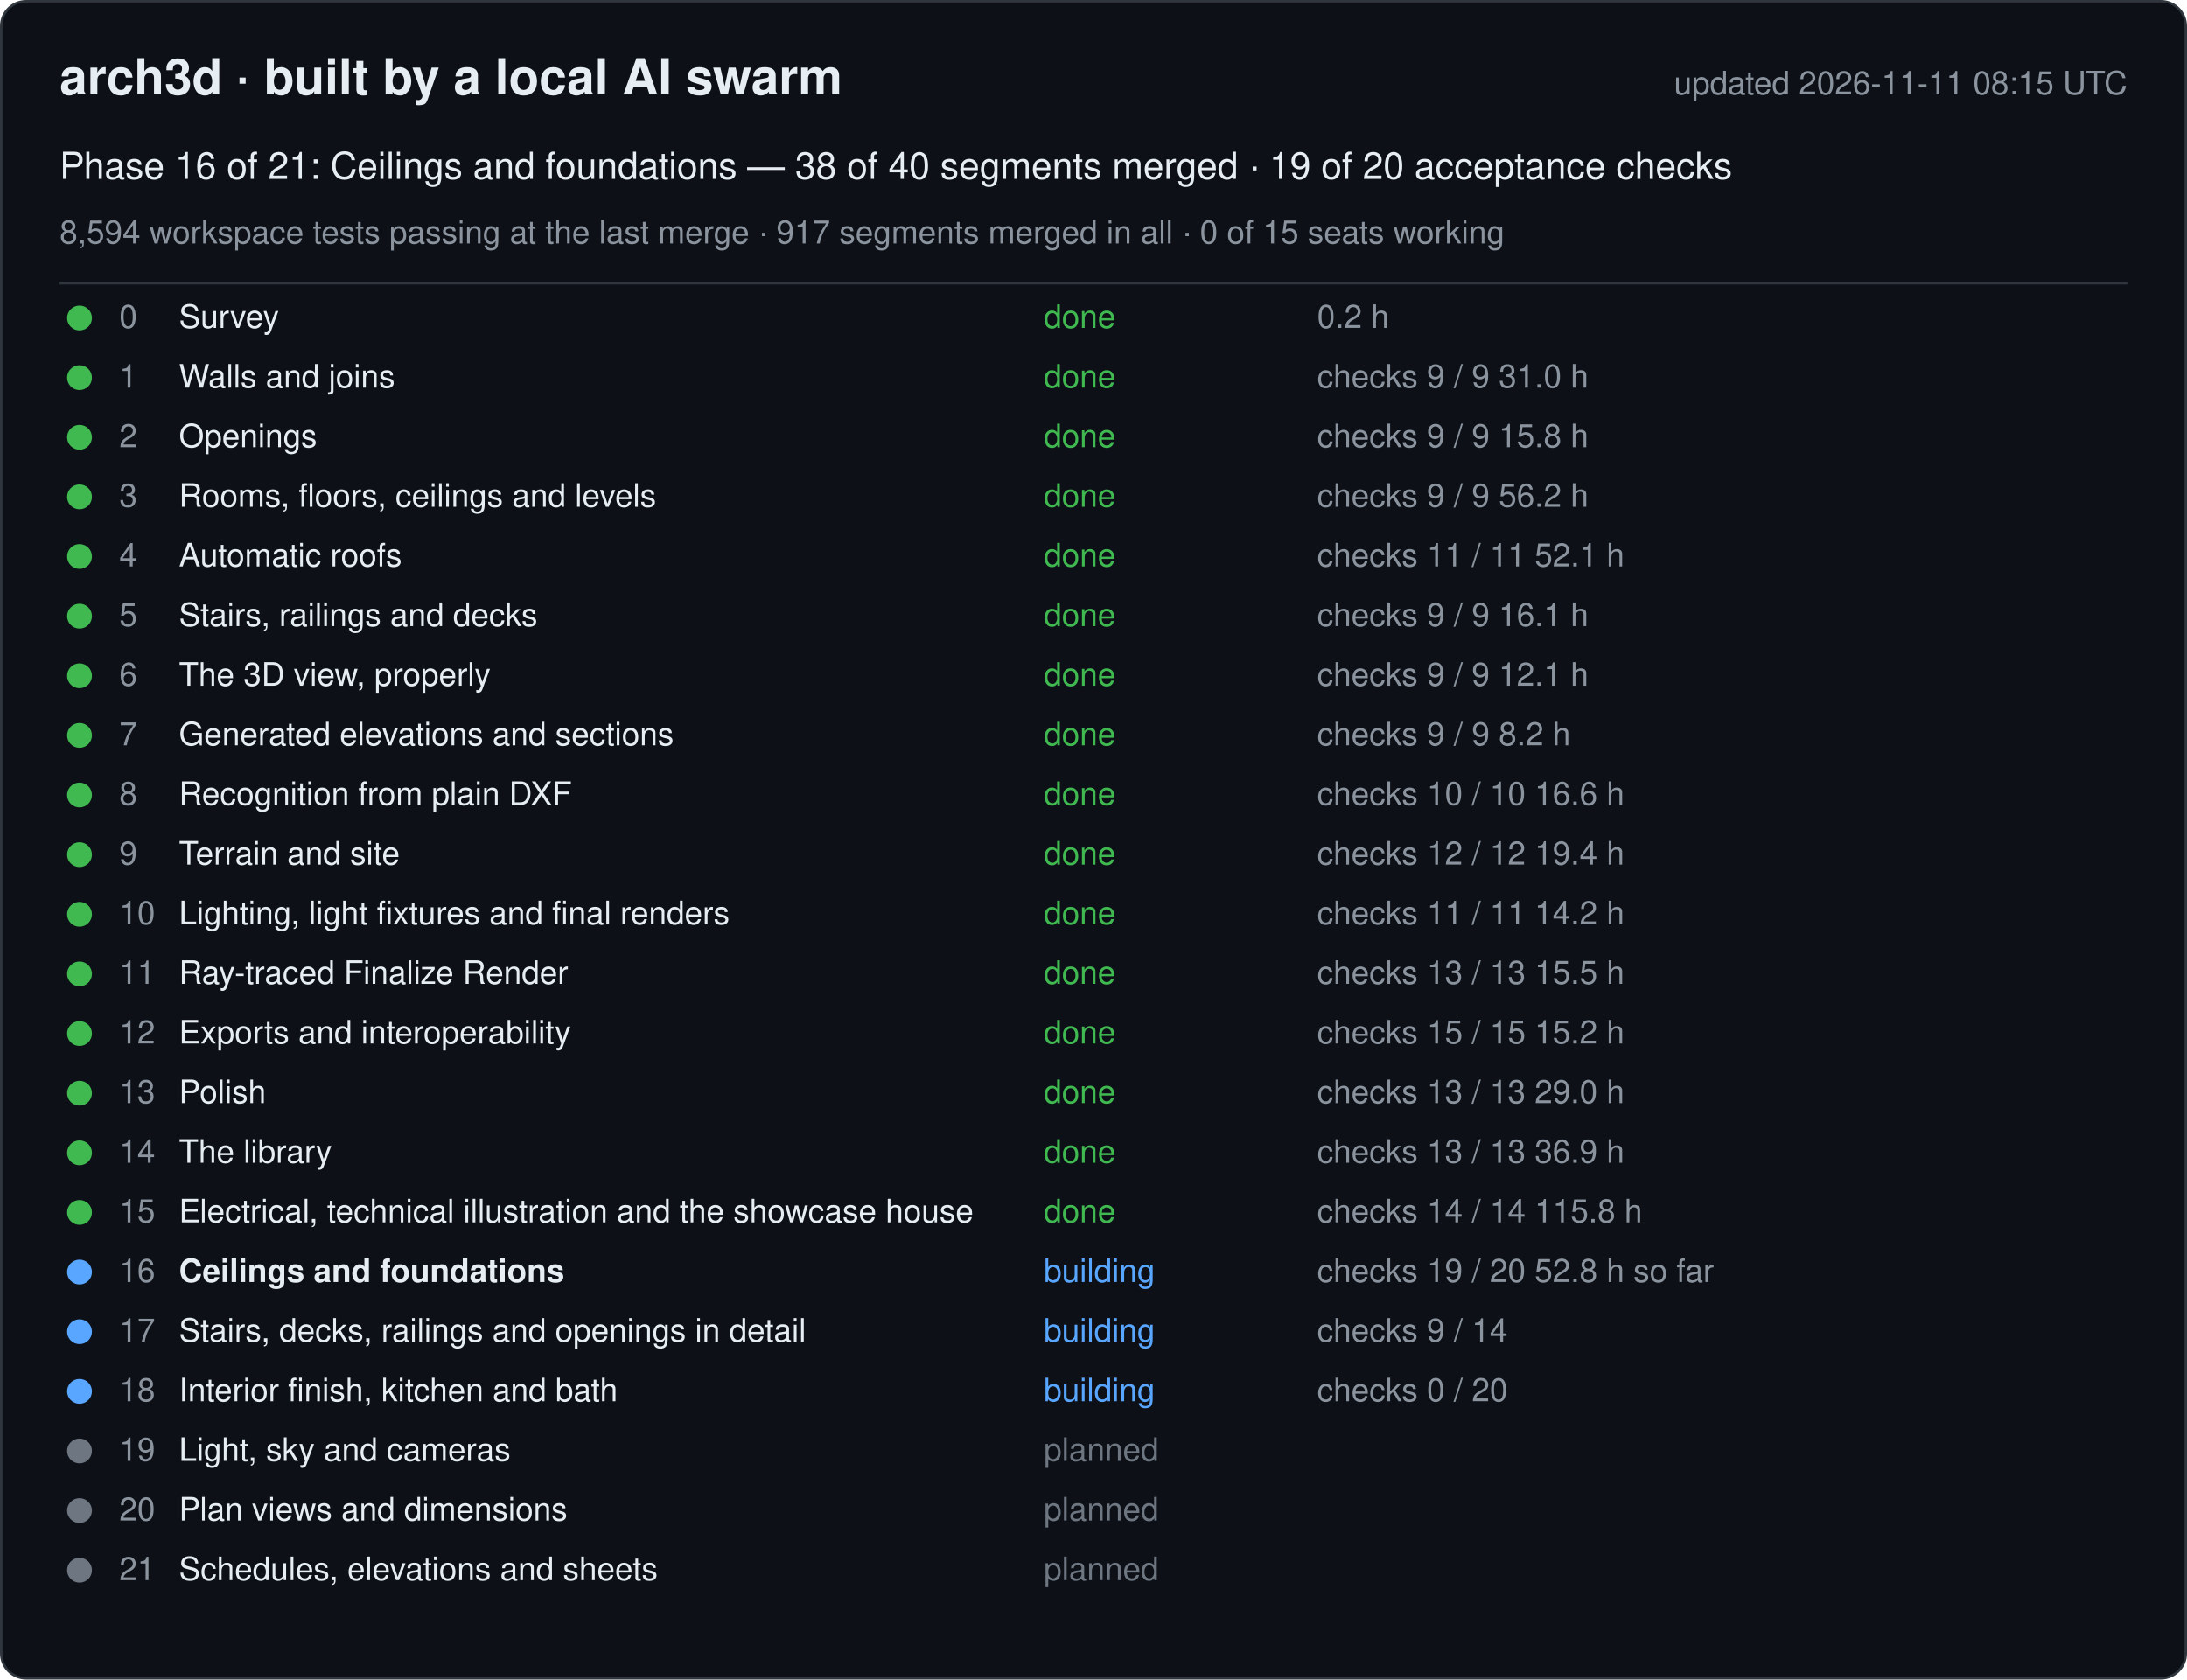
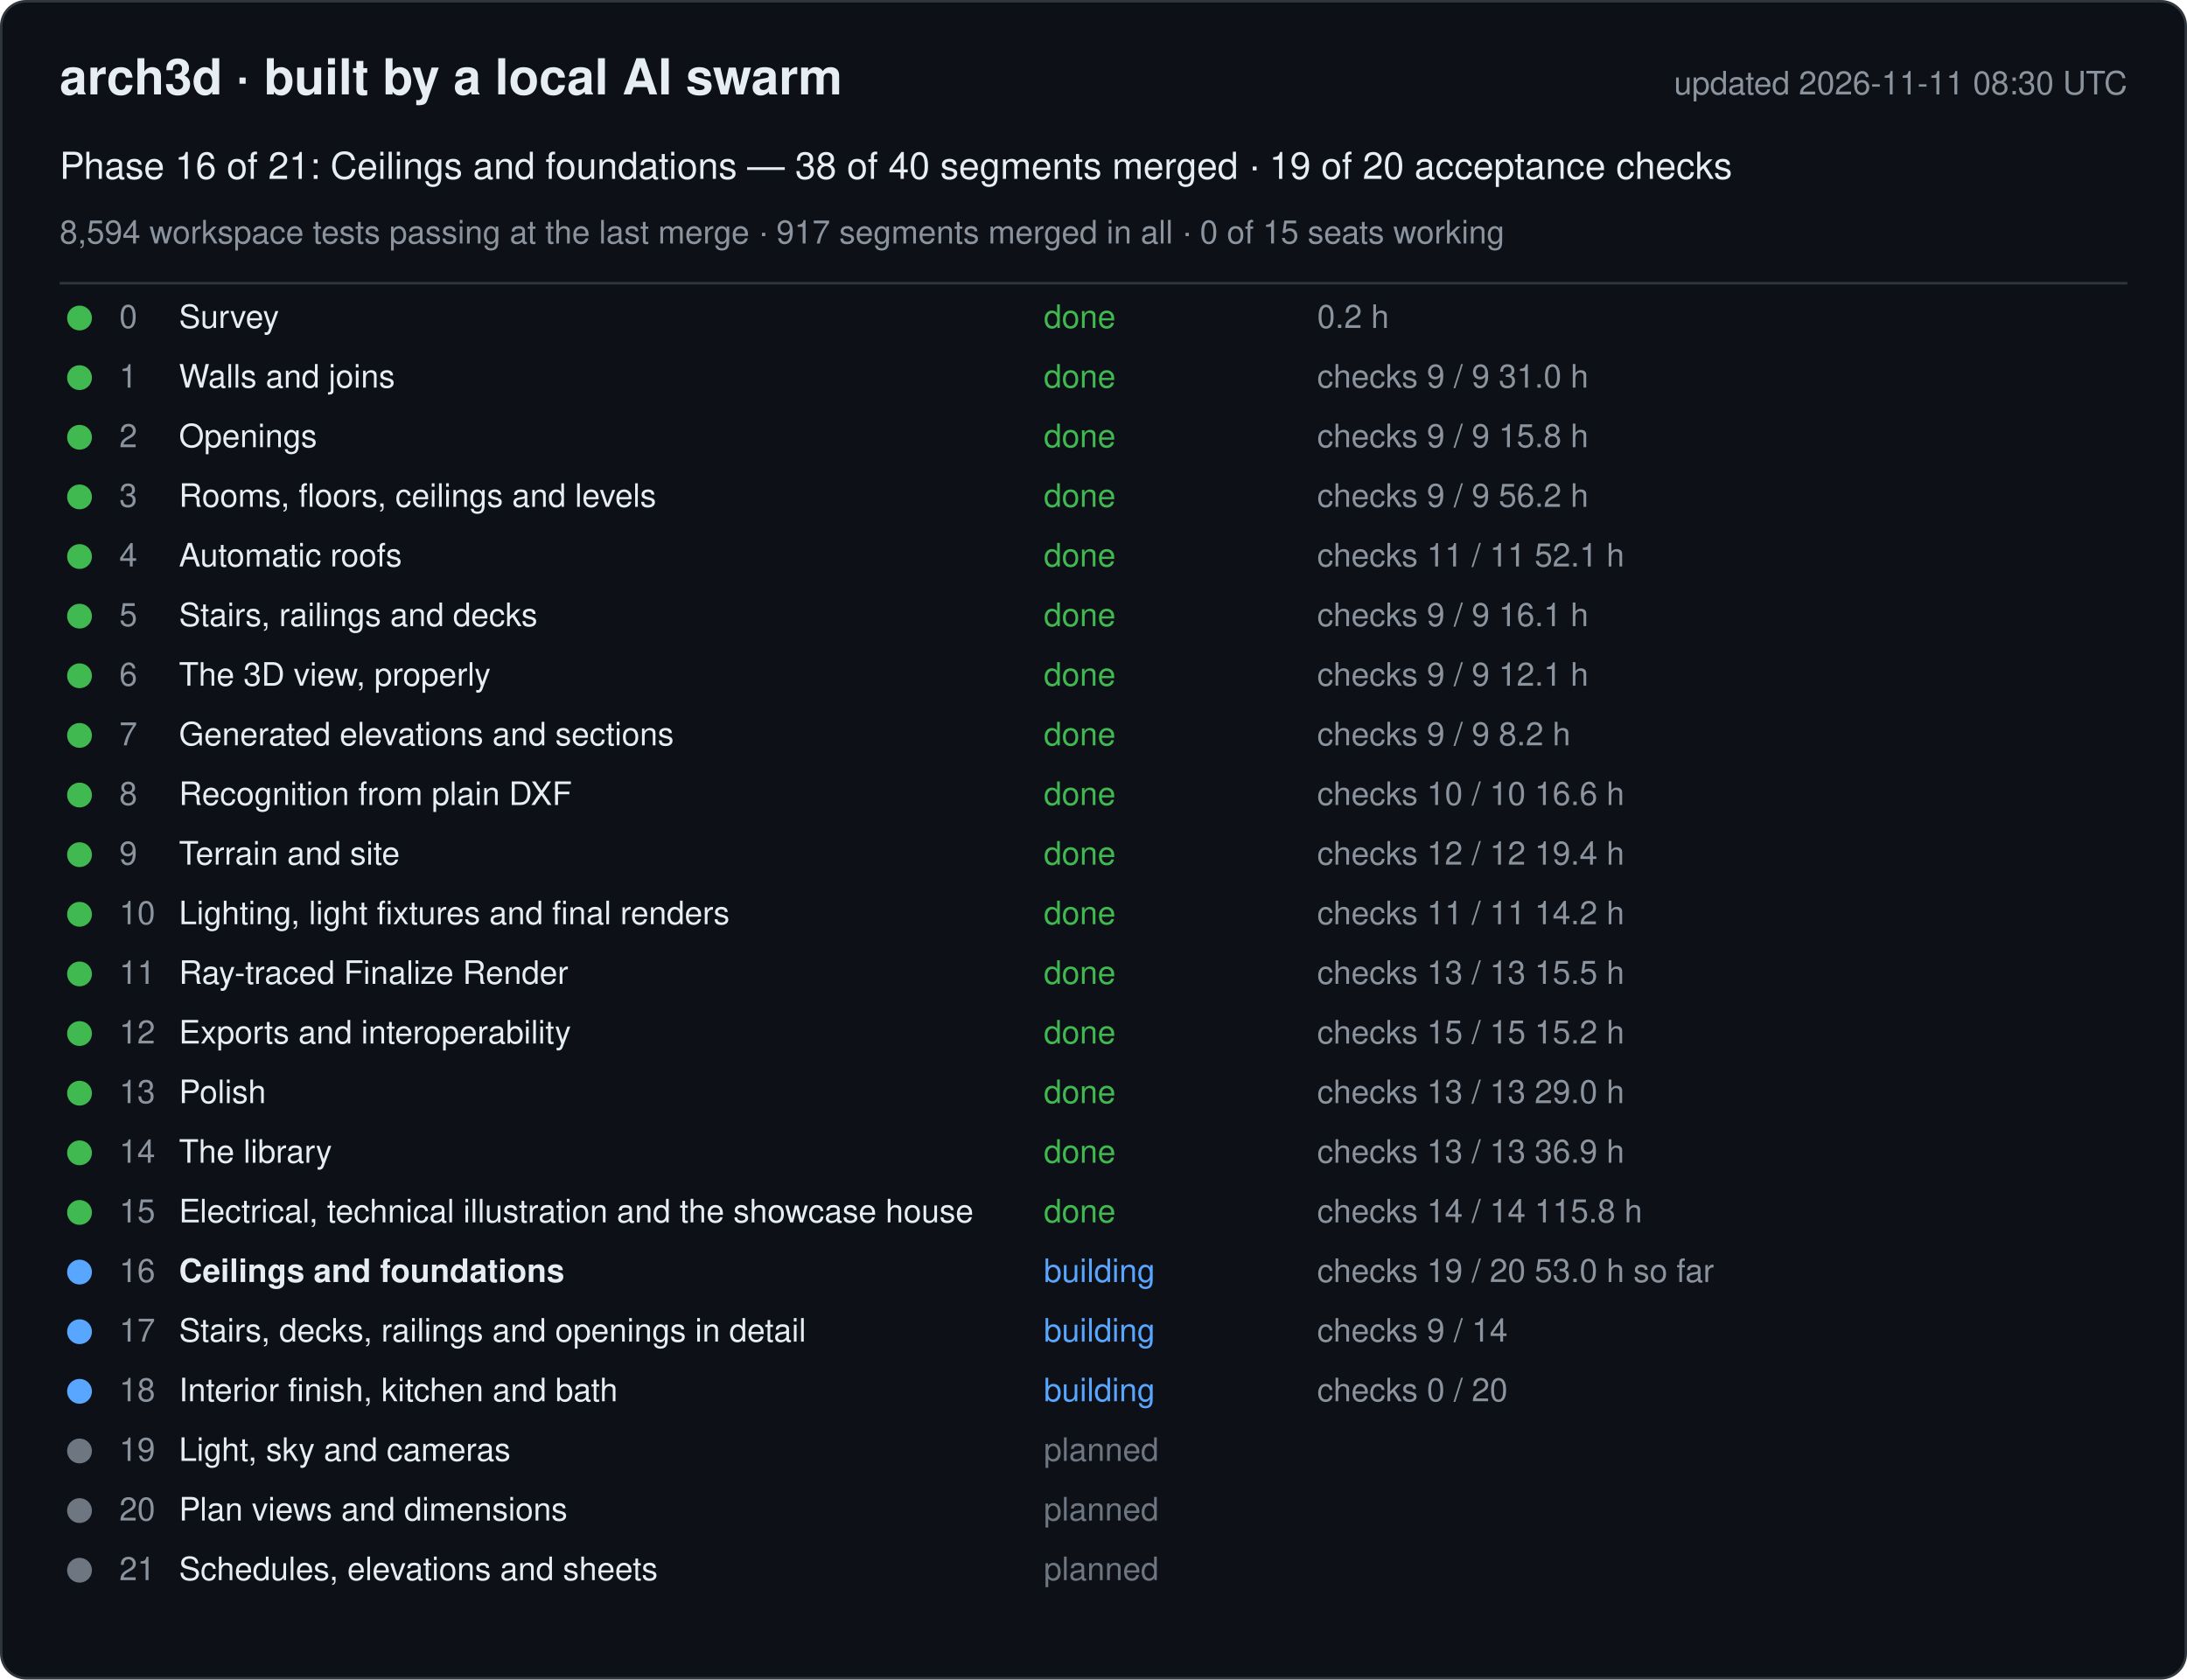
<svg xmlns="http://www.w3.org/2000/svg" width="880" height="676" viewBox="0 0 880 676" font-family="-apple-system, Segoe UI, Helvetica, Arial, sans-serif">
  <rect x="0.5" y="0.5" width="879" height="675" rx="10" fill="#0d1117" stroke="#30363d" />
  <text x="24" y="38" font-size="20" font-weight="600" fill="#e6edf3">arch3d · built by a local AI swarm</text>
-   <text x="856" y="38" font-size="13" fill="#8b949e" text-anchor="end">updated 2026-11-11 08:15 UTC</text>
+   <text x="856" y="38" font-size="13" fill="#8b949e" text-anchor="end">updated 2026-11-11 08:30 UTC</text>
  <text x="24" y="72" font-size="15" fill="#e6edf3">Phase 16 of 21: Ceilings and foundations — 38 of 40 segments merged · 19 of 20 acceptance checks</text>
  <text x="24" y="98" font-size="13" fill="#8b949e">8,594 workspace tests passing at the last merge · 917 segments merged in all · 0 of 15 seats working</text>
  <line x1="24" y1="114" x2="856" y2="114" stroke="#30363d" />
  <g data-phase="0">
    <circle cx="32" cy="128" r="5" fill="#3fb950" />
    <text x="48" y="132" font-size="13" fill="#8b949e">0</text>
    <text x="72" y="132" font-size="13" fill="#e6edf3">Survey</text>
    <text x="420" y="132" font-size="13" fill="#3fb950">done</text>
    <text x="530" y="132" font-size="13" fill="#8b949e">0.2 h</text>
  </g>
  <g data-phase="1">
    <circle cx="32" cy="152" r="5" fill="#3fb950" />
    <text x="48" y="156" font-size="13" fill="#8b949e">1</text>
    <text x="72" y="156" font-size="13" fill="#e6edf3">Walls and joins</text>
    <text x="420" y="156" font-size="13" fill="#3fb950">done</text>
    <text x="530" y="156" font-size="13" fill="#8b949e">checks 9 / 9   31.0 h</text>
  </g>
  <g data-phase="2">
    <circle cx="32" cy="176" r="5" fill="#3fb950" />
    <text x="48" y="180" font-size="13" fill="#8b949e">2</text>
    <text x="72" y="180" font-size="13" fill="#e6edf3">Openings</text>
    <text x="420" y="180" font-size="13" fill="#3fb950">done</text>
    <text x="530" y="180" font-size="13" fill="#8b949e">checks 9 / 9   15.8 h</text>
  </g>
  <g data-phase="3">
    <circle cx="32" cy="200" r="5" fill="#3fb950" />
    <text x="48" y="204" font-size="13" fill="#8b949e">3</text>
    <text x="72" y="204" font-size="13" fill="#e6edf3">Rooms, floors, ceilings and levels</text>
    <text x="420" y="204" font-size="13" fill="#3fb950">done</text>
    <text x="530" y="204" font-size="13" fill="#8b949e">checks 9 / 9   56.2 h</text>
  </g>
  <g data-phase="4">
    <circle cx="32" cy="224" r="5" fill="#3fb950" />
    <text x="48" y="228" font-size="13" fill="#8b949e">4</text>
    <text x="72" y="228" font-size="13" fill="#e6edf3">Automatic roofs</text>
    <text x="420" y="228" font-size="13" fill="#3fb950">done</text>
    <text x="530" y="228" font-size="13" fill="#8b949e">checks 11 / 11   52.1 h</text>
  </g>
  <g data-phase="5">
    <circle cx="32" cy="248" r="5" fill="#3fb950" />
    <text x="48" y="252" font-size="13" fill="#8b949e">5</text>
    <text x="72" y="252" font-size="13" fill="#e6edf3">Stairs, railings and decks</text>
    <text x="420" y="252" font-size="13" fill="#3fb950">done</text>
    <text x="530" y="252" font-size="13" fill="#8b949e">checks 9 / 9   16.1 h</text>
  </g>
  <g data-phase="6">
    <circle cx="32" cy="272" r="5" fill="#3fb950" />
    <text x="48" y="276" font-size="13" fill="#8b949e">6</text>
    <text x="72" y="276" font-size="13" fill="#e6edf3">The 3D view, properly</text>
    <text x="420" y="276" font-size="13" fill="#3fb950">done</text>
    <text x="530" y="276" font-size="13" fill="#8b949e">checks 9 / 9   12.1 h</text>
  </g>
  <g data-phase="7">
    <circle cx="32" cy="296" r="5" fill="#3fb950" />
    <text x="48" y="300" font-size="13" fill="#8b949e">7</text>
    <text x="72" y="300" font-size="13" fill="#e6edf3">Generated elevations and sections</text>
    <text x="420" y="300" font-size="13" fill="#3fb950">done</text>
    <text x="530" y="300" font-size="13" fill="#8b949e">checks 9 / 9   8.2 h</text>
  </g>
  <g data-phase="8">
    <circle cx="32" cy="320" r="5" fill="#3fb950" />
    <text x="48" y="324" font-size="13" fill="#8b949e">8</text>
    <text x="72" y="324" font-size="13" fill="#e6edf3">Recognition from plain DXF</text>
    <text x="420" y="324" font-size="13" fill="#3fb950">done</text>
    <text x="530" y="324" font-size="13" fill="#8b949e">checks 10 / 10   16.6 h</text>
  </g>
  <g data-phase="9">
    <circle cx="32" cy="344" r="5" fill="#3fb950" />
    <text x="48" y="348" font-size="13" fill="#8b949e">9</text>
    <text x="72" y="348" font-size="13" fill="#e6edf3">Terrain and site</text>
    <text x="420" y="348" font-size="13" fill="#3fb950">done</text>
    <text x="530" y="348" font-size="13" fill="#8b949e">checks 12 / 12   19.4 h</text>
  </g>
  <g data-phase="10">
    <circle cx="32" cy="368" r="5" fill="#3fb950" />
    <text x="48" y="372" font-size="13" fill="#8b949e">10</text>
    <text x="72" y="372" font-size="13" fill="#e6edf3">Lighting, light fixtures and final renders</text>
    <text x="420" y="372" font-size="13" fill="#3fb950">done</text>
    <text x="530" y="372" font-size="13" fill="#8b949e">checks 11 / 11   14.2 h</text>
  </g>
  <g data-phase="11">
    <circle cx="32" cy="392" r="5" fill="#3fb950" />
    <text x="48" y="396" font-size="13" fill="#8b949e">11</text>
    <text x="72" y="396" font-size="13" fill="#e6edf3">Ray-traced Finalize Render</text>
    <text x="420" y="396" font-size="13" fill="#3fb950">done</text>
    <text x="530" y="396" font-size="13" fill="#8b949e">checks 13 / 13   15.5 h</text>
  </g>
  <g data-phase="12">
    <circle cx="32" cy="416" r="5" fill="#3fb950" />
    <text x="48" y="420" font-size="13" fill="#8b949e">12</text>
    <text x="72" y="420" font-size="13" fill="#e6edf3">Exports and interoperability</text>
    <text x="420" y="420" font-size="13" fill="#3fb950">done</text>
    <text x="530" y="420" font-size="13" fill="#8b949e">checks 15 / 15   15.2 h</text>
  </g>
  <g data-phase="13">
    <circle cx="32" cy="440" r="5" fill="#3fb950" />
    <text x="48" y="444" font-size="13" fill="#8b949e">13</text>
    <text x="72" y="444" font-size="13" fill="#e6edf3">Polish</text>
    <text x="420" y="444" font-size="13" fill="#3fb950">done</text>
    <text x="530" y="444" font-size="13" fill="#8b949e">checks 13 / 13   29.0 h</text>
  </g>
  <g data-phase="14">
    <circle cx="32" cy="464" r="5" fill="#3fb950" />
    <text x="48" y="468" font-size="13" fill="#8b949e">14</text>
    <text x="72" y="468" font-size="13" fill="#e6edf3">The library</text>
    <text x="420" y="468" font-size="13" fill="#3fb950">done</text>
    <text x="530" y="468" font-size="13" fill="#8b949e">checks 13 / 13   36.9 h</text>
  </g>
  <g data-phase="15">
    <circle cx="32" cy="488" r="5" fill="#3fb950" />
    <text x="48" y="492" font-size="13" fill="#8b949e">15</text>
    <text x="72" y="492" font-size="13" fill="#e6edf3">Electrical, technical illustration and the showcase house</text>
    <text x="420" y="492" font-size="13" fill="#3fb950">done</text>
    <text x="530" y="492" font-size="13" fill="#8b949e">checks 14 / 14   115.8 h</text>
  </g>
  <g data-phase="16">
    <circle cx="32" cy="512" r="5" fill="#58a6ff" />
    <text x="48" y="516" font-size="13" fill="#8b949e">16</text>
    <text x="72" y="516" font-size="13" fill="#e6edf3" font-weight="600">Ceilings and foundations</text>
    <text x="420" y="516" font-size="13" fill="#58a6ff">building</text>
-     <text x="530" y="516" font-size="13" fill="#8b949e">checks 19 / 20   52.8 h so far</text>
+     <text x="530" y="516" font-size="13" fill="#8b949e">checks 19 / 20   53.0 h so far</text>
  </g>
  <g data-phase="17">
    <circle cx="32" cy="536" r="5" fill="#58a6ff" />
    <text x="48" y="540" font-size="13" fill="#8b949e">17</text>
    <text x="72" y="540" font-size="13" fill="#e6edf3">Stairs, decks, railings and openings in detail</text>
    <text x="420" y="540" font-size="13" fill="#58a6ff">building</text>
    <text x="530" y="540" font-size="13" fill="#8b949e">checks 9 / 14</text>
  </g>
  <g data-phase="18">
    <circle cx="32" cy="560" r="5" fill="#58a6ff" />
    <text x="48" y="564" font-size="13" fill="#8b949e">18</text>
    <text x="72" y="564" font-size="13" fill="#e6edf3">Interior finish, kitchen and bath</text>
    <text x="420" y="564" font-size="13" fill="#58a6ff">building</text>
    <text x="530" y="564" font-size="13" fill="#8b949e">checks 0 / 20</text>
  </g>
  <g data-phase="19">
    <circle cx="32" cy="584" r="5" fill="#6e7681" />
    <text x="48" y="588" font-size="13" fill="#8b949e">19</text>
    <text x="72" y="588" font-size="13" fill="#e6edf3">Light, sky and cameras</text>
    <text x="420" y="588" font-size="13" fill="#6e7681">planned</text>
    <text x="530" y="588" font-size="13" fill="#8b949e" />
  </g>
  <g data-phase="20">
    <circle cx="32" cy="608" r="5" fill="#6e7681" />
    <text x="48" y="612" font-size="13" fill="#8b949e">20</text>
    <text x="72" y="612" font-size="13" fill="#e6edf3">Plan views and dimensions</text>
    <text x="420" y="612" font-size="13" fill="#6e7681">planned</text>
    <text x="530" y="612" font-size="13" fill="#8b949e" />
  </g>
  <g data-phase="21">
    <circle cx="32" cy="632" r="5" fill="#6e7681" />
    <text x="48" y="636" font-size="13" fill="#8b949e">21</text>
    <text x="72" y="636" font-size="13" fill="#e6edf3">Schedules, elevations and sheets</text>
    <text x="420" y="636" font-size="13" fill="#6e7681">planned</text>
    <text x="530" y="636" font-size="13" fill="#8b949e" />
  </g>
</svg>
